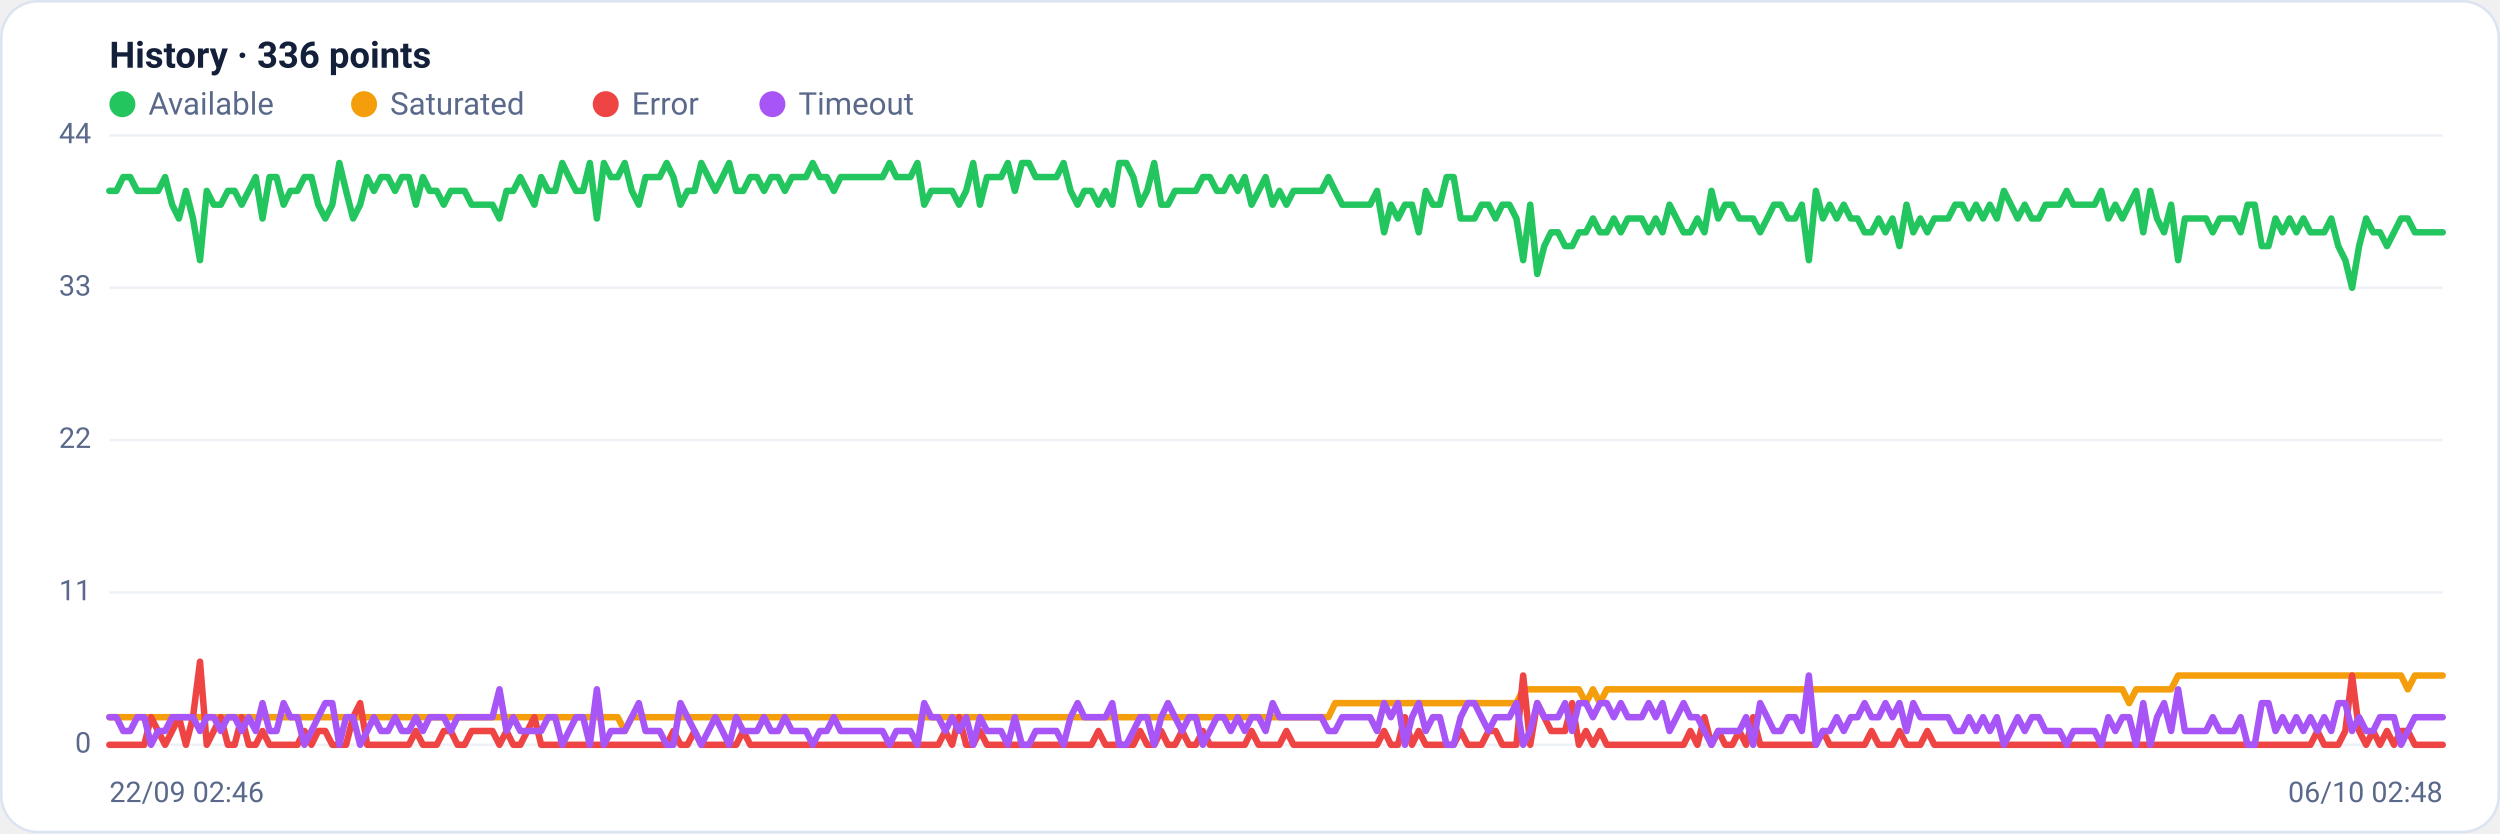
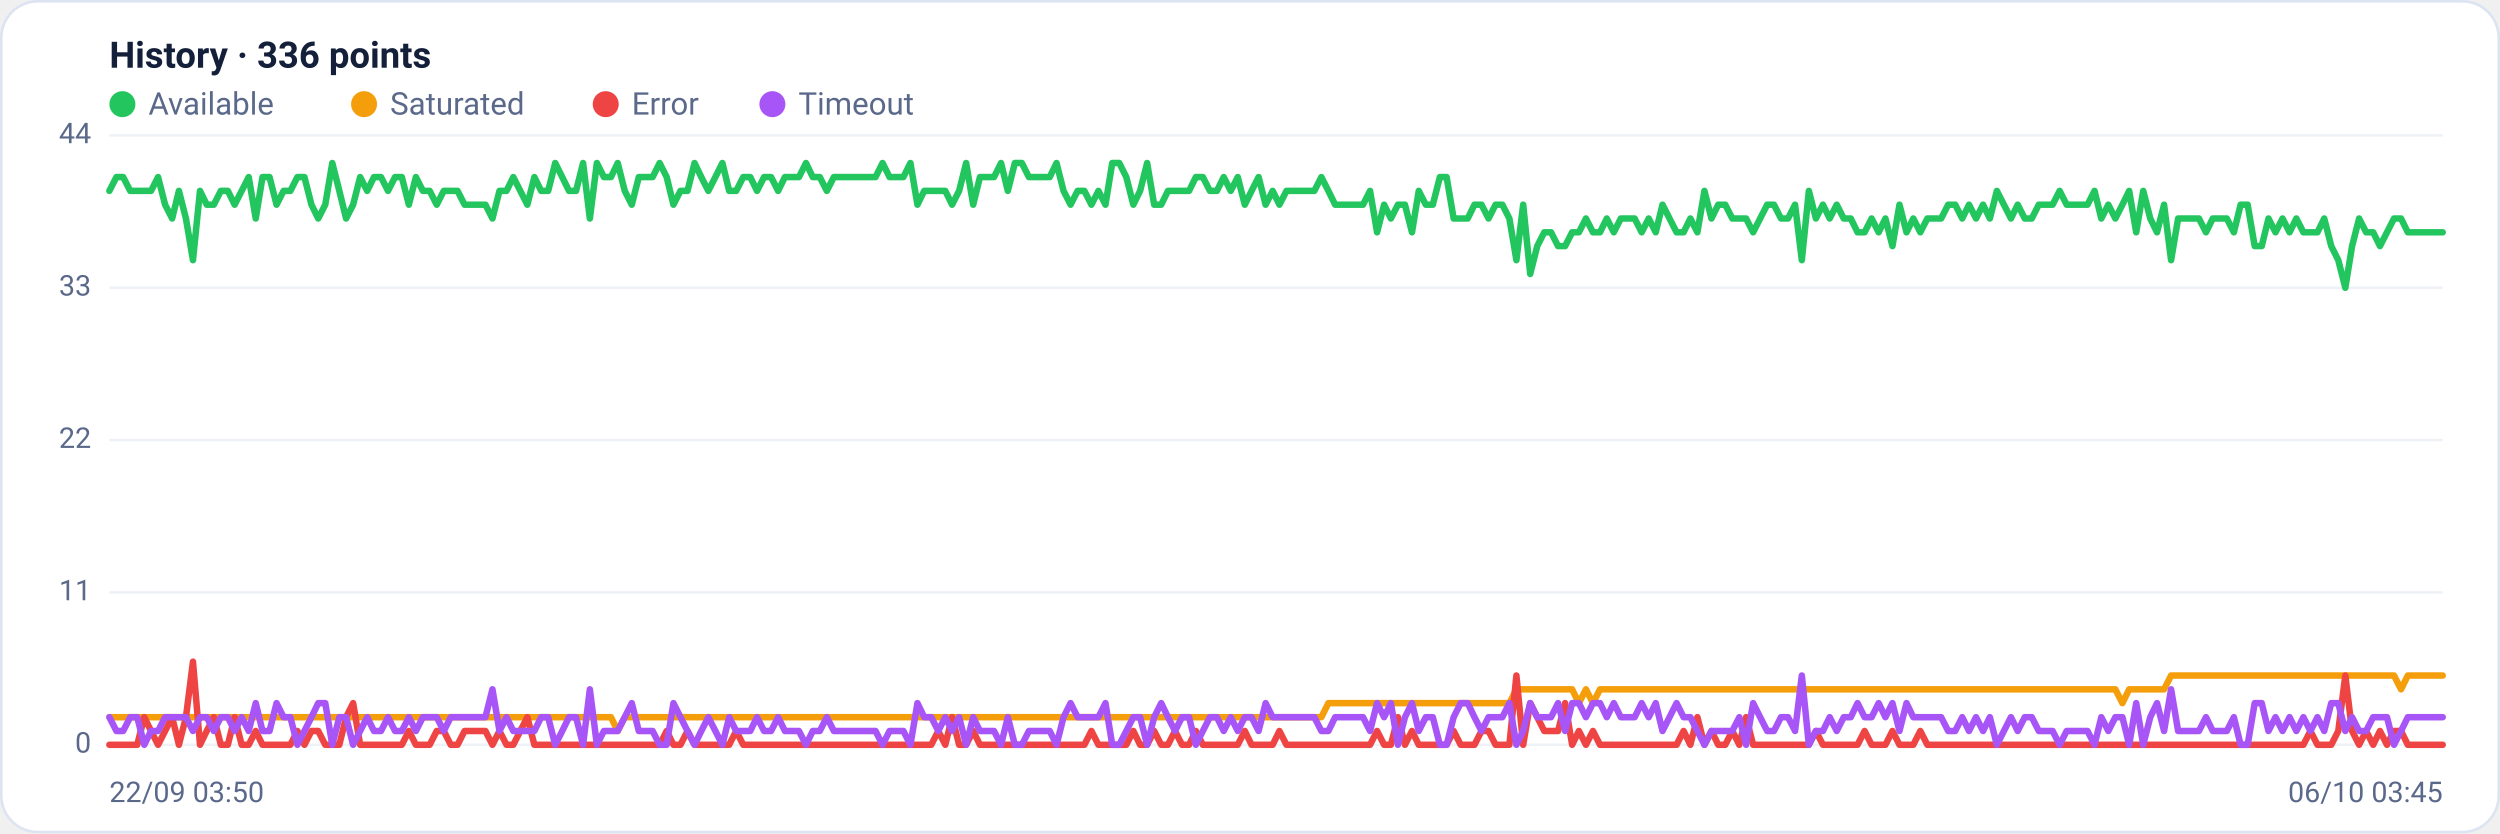
<svg xmlns="http://www.w3.org/2000/svg" viewBox="0 0 960 320" width="960" height="320" font-family="Segoe UI, system-ui, -apple-system, Roboto, Helvetica, Arial, sans-serif" role="img" aria-label="Availability history per region">
  <rect x="0.5" y="0.5" width="959" height="319" rx="14" fill="#ffffff" stroke="#dce3f1" />
  <text x="42" y="26" font-size="14" font-weight="600" fill="#14203a">History · 336 points</text>
  <circle cx="47" cy="40" r="5" fill="#22c55e" />
  <text x="57" y="44" font-size="12" fill="#5a688a">Available</text>
  <circle cx="139.8" cy="40" r="5" fill="#f59e0b" />
  <text x="149.8" y="44" font-size="12" fill="#5a688a">Saturated</text>
  <circle cx="232.6" cy="40" r="5" fill="#ef4444" />
  <text x="242.6" y="44" font-size="12" fill="#5a688a">Error</text>
  <circle cx="296.6" cy="40" r="5" fill="#a855f7" />
  <text x="306.6" y="44" font-size="12" fill="#5a688a">Timeout</text>
  <line x1="42" y1="286.0" x2="938" y2="286.0" stroke="#eef2f7" stroke-width="1" />
  <text x="35" y="289.0" text-anchor="end" font-size="11" fill="#5a688a">0</text>
  <line x1="42" y1="227.5" x2="938" y2="227.5" stroke="#eef2f7" stroke-width="1" />
  <text x="35" y="230.5" text-anchor="end" font-size="11" fill="#5a688a">11</text>
  <line x1="42" y1="169.0" x2="938" y2="169.0" stroke="#eef2f7" stroke-width="1" />
  <text x="35" y="172.0" text-anchor="end" font-size="11" fill="#5a688a">22</text>
  <line x1="42" y1="110.5" x2="938" y2="110.5" stroke="#eef2f7" stroke-width="1" />
  <text x="35" y="113.5" text-anchor="end" font-size="11" fill="#5a688a">33</text>
  <line x1="42" y1="52.0" x2="938" y2="52.0" stroke="#eef2f7" stroke-width="1" />
  <text x="35" y="55.0" text-anchor="end" font-size="11" fill="#5a688a">44</text>
-   <polyline fill="none" stroke="#22c55e" stroke-width="2.5" stroke-linejoin="round" stroke-linecap="round" points="42.0,73.3 44.7,73.3 47.3,68.0 50.0,68.0 52.7,73.3 55.4,73.3 58.0,73.3 60.7,73.3 63.4,68.0 66.1,78.6 68.7,83.9 71.4,73.3 74.1,83.9 76.8,99.9 79.4,73.3 82.1,78.6 84.8,78.6 87.5,73.3 90.1,73.3 92.8,78.6 95.5,73.3 98.2,68.0 100.8,83.9 103.5,68.0 106.2,68.0 108.9,78.6 111.5,73.3 114.2,73.3 116.9,68.0 119.6,68.0 122.2,78.6 124.9,83.9 127.6,78.6 130.3,62.6 132.9,73.3 135.6,83.9 138.3,78.6 141.0,68.0 143.6,73.3 146.3,68.0 149.0,68.0 151.7,73.3 154.3,68.0 157.0,68.0 159.7,78.6 162.4,68.0 165.0,73.3 167.7,73.3 170.4,78.6 173.1,73.3 175.7,73.3 178.4,73.3 181.1,78.6 183.8,78.6 186.4,78.6 189.1,78.6 191.8,83.9 194.5,73.3 197.1,73.3 199.8,68.0 202.5,73.3 205.2,78.6 207.8,68.0 210.5,73.3 213.2,73.3 215.9,62.6 218.5,68.0 221.2,73.3 223.9,73.3 226.5,62.6 229.2,83.9 231.9,62.6 234.6,68.0 237.2,68.0 239.9,62.6 242.6,73.3 245.3,78.6 247.9,68.0 250.6,68.0 253.3,68.0 256.0,62.6 258.6,68.0 261.3,78.6 264.0,73.3 266.7,73.3 269.3,62.6 272.0,68.0 274.7,73.3 277.4,68.0 280.0,62.6 282.7,73.3 285.4,73.3 288.1,68.0 290.7,68.0 293.4,73.3 296.1,68.0 298.8,68.0 301.4,73.3 304.1,68.0 306.8,68.0 309.5,68.0 312.1,62.6 314.8,68.0 317.5,68.0 320.2,73.3 322.8,68.0 325.5,68.0 328.2,68.0 330.9,68.0 333.5,68.0 336.2,68.0 338.9,68.0 341.6,62.6 344.2,68.0 346.9,68.0 349.6,68.0 352.3,62.6 354.9,78.6 357.6,73.3 360.3,73.3 363.0,73.3 365.6,73.3 368.3,78.6 371.0,73.3 373.7,62.6 376.3,78.6 379.0,68.0 381.7,68.0 384.4,68.0 387.0,62.6 389.7,73.3 392.4,62.6 395.1,62.6 397.7,68.0 400.4,68.0 403.1,68.0 405.7,68.0 408.4,62.6 411.1,73.3 413.8,78.6 416.4,73.3 419.1,73.3 421.8,78.6 424.5,73.3 427.1,78.6 429.8,62.6 432.5,62.6 435.2,68.0 437.8,78.6 440.5,73.3 443.2,62.6 445.9,78.6 448.5,78.6 451.2,73.3 453.9,73.3 456.6,73.3 459.2,73.3 461.9,68.0 464.6,68.0 467.3,73.3 469.9,73.3 472.6,68.0 475.3,73.3 478.0,68.0 480.6,78.6 483.3,73.3 486.0,68.0 488.7,78.6 491.3,73.3 494.0,78.6 496.7,73.3 499.4,73.3 502.0,73.3 504.7,73.3 507.4,73.3 510.1,68.0 512.7,73.3 515.4,78.6 518.1,78.6 520.8,78.6 523.4,78.6 526.1,78.6 528.8,73.3 531.5,89.2 534.1,78.6 536.8,83.9 539.5,78.6 542.2,78.6 544.8,89.2 547.5,73.3 550.2,78.6 552.9,78.6 555.5,68.0 558.2,68.0 560.9,83.9 563.6,83.9 566.2,83.9 568.9,78.6 571.6,78.6 574.3,83.9 576.9,78.6 579.6,78.6 582.3,83.9 584.9,99.9 587.6,78.6 590.3,105.2 593.0,94.5 595.6,89.2 598.3,89.2 601.0,94.5 603.7,94.5 606.3,89.2 609.0,89.2 611.7,83.9 614.4,89.2 617.0,89.2 619.7,83.9 622.4,89.2 625.1,83.9 627.7,83.9 630.4,83.9 633.1,89.2 635.8,83.9 638.4,89.2 641.1,78.6 643.8,83.9 646.5,89.2 649.1,89.2 651.8,83.9 654.5,89.2 657.2,73.3 659.8,83.9 662.5,78.6 665.2,78.6 667.9,83.9 670.5,83.9 673.2,83.9 675.9,89.2 678.6,83.9 681.2,78.6 683.9,78.6 686.6,83.9 689.3,83.9 691.9,78.6 694.6,99.9 697.3,73.3 700.0,83.9 702.6,78.6 705.3,83.9 708.0,78.6 710.7,83.9 713.3,83.9 716.0,89.2 718.7,89.2 721.4,83.9 724.0,89.2 726.7,83.9 729.4,94.5 732.1,78.6 734.7,89.2 737.4,83.9 740.1,89.2 742.8,83.9 745.4,83.9 748.1,83.9 750.8,78.6 753.5,78.6 756.1,83.9 758.8,78.6 761.5,83.9 764.1,78.6 766.8,83.9 769.5,73.3 772.2,78.6 774.8,83.9 777.5,78.6 780.2,83.9 782.9,83.9 785.5,78.6 788.2,78.6 790.9,78.6 793.6,73.3 796.2,78.6 798.9,78.6 801.6,78.6 804.3,78.6 806.9,73.3 809.6,83.9 812.3,78.6 815.0,83.9 817.6,78.6 820.3,73.3 823.0,89.2 825.7,73.3 828.3,83.9 831.0,89.2 833.7,78.6 836.4,99.9 839.0,83.9 841.7,83.9 844.4,83.9 847.1,83.9 849.7,89.2 852.4,83.9 855.1,83.9 857.8,83.9 860.4,89.2 863.1,78.6 865.8,78.6 868.5,94.5 871.1,94.5 873.8,83.9 876.5,89.2 879.2,83.9 881.8,89.2 884.5,83.9 887.2,89.2 889.9,89.2 892.5,89.2 895.2,83.9 897.9,94.5 900.6,99.9 903.2,110.5 905.9,94.5 908.6,83.9 911.3,89.2 913.9,89.2 916.6,94.5 919.3,89.2 922.0,83.9 924.6,83.9 927.3,89.2 930.0,89.2 932.7,89.2 935.3,89.2 938.0,89.2" />
-   <polyline fill="none" stroke="#f59e0b" stroke-width="2.5" stroke-linejoin="round" stroke-linecap="round" points="42.0,275.4 44.7,275.4 47.3,275.4 50.0,275.4 52.7,275.4 55.4,275.4 58.0,275.4 60.7,275.4 63.4,275.4 66.1,275.4 68.7,275.4 71.4,275.4 74.1,275.4 76.8,275.4 79.4,275.4 82.1,275.4 84.8,275.4 87.5,275.4 90.1,275.4 92.8,275.4 95.5,275.4 98.2,275.4 100.8,275.4 103.5,275.4 106.2,275.4 108.9,275.4 111.5,275.4 114.2,275.4 116.9,275.4 119.6,275.4 122.2,275.4 124.9,275.4 127.6,275.4 130.3,275.4 132.9,275.4 135.6,275.4 138.3,275.4 141.0,275.4 143.6,275.4 146.3,275.4 149.0,275.4 151.7,275.4 154.3,275.4 157.0,275.4 159.7,275.4 162.4,275.4 165.0,275.4 167.7,275.4 170.4,275.4 173.1,275.4 175.7,275.4 178.4,275.4 181.1,275.4 183.8,275.4 186.4,275.4 189.1,275.4 191.8,275.4 194.5,275.4 197.1,275.4 199.8,275.4 202.5,275.4 205.2,275.4 207.8,275.4 210.5,275.4 213.2,275.4 215.9,275.4 218.5,275.4 221.2,275.4 223.9,275.4 226.5,275.4 229.2,275.4 231.9,275.4 234.6,275.4 237.2,275.4 239.9,280.7 242.6,275.4 245.3,275.4 247.9,275.4 250.6,275.4 253.3,275.4 256.0,275.4 258.6,275.4 261.3,275.4 264.0,275.4 266.7,275.4 269.3,275.4 272.0,275.4 274.7,275.4 277.4,275.4 280.0,275.4 282.7,275.4 285.4,275.4 288.1,275.4 290.7,275.4 293.4,275.4 296.1,275.4 298.8,275.4 301.4,275.4 304.1,275.4 306.8,275.4 309.5,275.4 312.1,275.4 314.8,275.4 317.5,275.4 320.2,275.4 322.8,275.4 325.5,275.4 328.2,275.4 330.9,275.4 333.5,275.4 336.2,275.4 338.9,275.4 341.6,275.4 344.2,275.4 346.9,275.4 349.6,275.4 352.3,275.4 354.9,275.4 357.6,275.4 360.3,275.4 363.0,275.4 365.6,275.4 368.3,275.4 371.0,275.4 373.7,275.4 376.3,275.4 379.0,275.4 381.7,275.4 384.4,275.4 387.0,275.4 389.7,275.4 392.4,275.4 395.1,275.4 397.7,275.4 400.4,275.4 403.1,275.4 405.7,275.4 408.4,275.4 411.1,275.4 413.8,275.4 416.4,275.4 419.1,275.4 421.8,275.4 424.5,275.4 427.1,275.4 429.8,275.4 432.5,275.4 435.2,275.4 437.8,275.4 440.5,275.4 443.2,275.4 445.9,275.4 448.5,275.4 451.2,275.4 453.9,275.4 456.6,275.4 459.2,275.4 461.9,275.4 464.6,275.4 467.3,275.4 469.9,275.4 472.6,275.4 475.3,275.4 478.0,275.4 480.6,275.4 483.3,275.4 486.0,275.4 488.7,275.4 491.3,275.4 494.0,275.4 496.7,275.4 499.4,275.4 502.0,275.4 504.7,275.4 507.4,275.4 510.1,275.4 512.7,270.0 515.4,270.0 518.1,270.0 520.8,270.0 523.4,270.0 526.1,270.0 528.8,270.0 531.5,270.0 534.1,270.0 536.8,270.0 539.5,270.0 542.2,270.0 544.8,270.0 547.5,270.0 550.2,270.0 552.9,270.0 555.5,270.0 558.2,270.0 560.9,270.0 563.6,270.0 566.2,270.0 568.9,270.0 571.6,270.0 574.3,270.0 576.9,270.0 579.6,270.0 582.3,270.0 584.9,264.7 587.6,264.7 590.3,264.7 593.0,264.7 595.6,264.7 598.3,264.7 601.0,264.7 603.7,264.7 606.3,264.7 609.0,270.0 611.7,264.7 614.4,270.0 617.0,264.7 619.7,264.7 622.4,264.7 625.1,264.7 627.7,264.7 630.4,264.7 633.1,264.7 635.8,264.7 638.4,264.7 641.1,264.7 643.8,264.7 646.5,264.7 649.1,264.7 651.8,264.7 654.5,264.7 657.2,264.7 659.8,264.7 662.5,264.7 665.2,264.7 667.9,264.7 670.5,264.7 673.2,264.7 675.9,264.7 678.6,264.7 681.2,264.7 683.9,264.7 686.6,264.7 689.3,264.7 691.9,264.7 694.6,264.7 697.3,264.7 700.0,264.7 702.6,264.7 705.3,264.7 708.0,264.7 710.7,264.7 713.3,264.7 716.0,264.7 718.7,264.7 721.4,264.7 724.0,264.7 726.7,264.7 729.4,264.7 732.1,264.7 734.7,264.7 737.4,264.7 740.1,264.7 742.8,264.7 745.4,264.7 748.1,264.7 750.8,264.7 753.5,264.7 756.1,264.7 758.8,264.7 761.5,264.7 764.1,264.7 766.8,264.7 769.5,264.7 772.2,264.7 774.8,264.7 777.5,264.7 780.2,264.7 782.9,264.7 785.5,264.7 788.2,264.7 790.9,264.7 793.6,264.7 796.2,264.7 798.9,264.7 801.6,264.7 804.3,264.7 806.9,264.7 809.6,264.7 812.3,264.7 815.0,264.7 817.6,270.0 820.3,264.7 823.0,264.7 825.7,264.7 828.3,264.7 831.0,264.7 833.7,264.7 836.4,259.4 839.0,259.4 841.7,259.4 844.4,259.4 847.1,259.4 849.7,259.4 852.4,259.4 855.1,259.4 857.8,259.4 860.4,259.4 863.1,259.4 865.8,259.4 868.5,259.4 871.1,259.4 873.8,259.4 876.5,259.4 879.2,259.4 881.8,259.4 884.5,259.4 887.2,259.4 889.9,259.4 892.5,259.4 895.2,259.4 897.9,259.4 900.6,259.4 903.2,259.4 905.9,259.4 908.6,259.4 911.3,259.4 913.9,259.4 916.6,259.4 919.3,259.4 922.0,259.4 924.6,264.7 927.3,259.4 930.0,259.4 932.7,259.4 935.3,259.4 938.0,259.4" />
-   <polyline fill="none" stroke="#ef4444" stroke-width="2.5" stroke-linejoin="round" stroke-linecap="round" points="42.0,286.0 44.7,286.0 47.3,286.0 50.0,286.0 52.7,286.0 55.4,286.0 58.0,275.4 60.7,280.7 63.4,286.0 66.1,280.7 68.7,275.4 71.4,286.0 74.1,275.4 76.8,254.1 79.4,286.0 82.1,280.7 84.8,275.4 87.5,286.0 90.1,286.0 92.8,275.4 95.5,286.0 98.2,286.0 100.8,280.7 103.5,286.0 106.2,286.0 108.9,286.0 111.5,286.0 114.2,286.0 116.9,280.7 119.6,286.0 122.2,280.7 124.9,280.7 127.6,286.0 130.3,286.0 132.9,286.0 135.6,275.4 138.3,270.0 141.0,286.0 143.6,286.0 146.3,286.0 149.0,286.0 151.7,286.0 154.3,286.0 157.0,286.0 159.7,280.7 162.4,286.0 165.0,286.0 167.7,286.0 170.4,280.7 173.1,280.7 175.7,286.0 178.4,286.0 181.1,280.7 183.8,280.7 186.4,280.7 189.1,280.7 191.8,286.0 194.5,280.7 197.1,286.0 199.8,286.0 202.5,280.7 205.2,275.4 207.8,286.0 210.5,286.0 213.2,286.0 215.9,286.0 218.5,286.0 221.2,286.0 223.9,286.0 226.5,286.0 229.2,286.0 231.9,286.0 234.6,286.0 237.2,286.0 239.9,286.0 242.6,286.0 245.3,286.0 247.9,286.0 250.6,286.0 253.3,286.0 256.0,286.0 258.6,280.7 261.3,286.0 264.0,286.0 266.7,280.7 269.3,286.0 272.0,286.0 274.7,286.0 277.4,286.0 280.0,286.0 282.7,286.0 285.4,280.7 288.1,286.0 290.7,286.0 293.4,286.0 296.1,286.0 298.8,286.0 301.4,286.0 304.1,286.0 306.8,286.0 309.5,286.0 312.1,286.0 314.8,286.0 317.5,286.0 320.2,286.0 322.8,286.0 325.5,286.0 328.2,286.0 330.9,286.0 333.5,286.0 336.2,286.0 338.9,286.0 341.6,286.0 344.2,286.0 346.9,286.0 349.6,286.0 352.3,286.0 354.9,286.0 357.6,286.0 360.3,286.0 363.0,280.7 365.6,286.0 368.3,275.4 371.0,286.0 373.7,286.0 376.3,280.7 379.0,286.0 381.7,286.0 384.4,286.0 387.0,286.0 389.7,286.0 392.4,286.0 395.1,286.0 397.7,286.0 400.4,286.0 403.1,286.0 405.7,286.0 408.4,286.0 411.1,286.0 413.8,286.0 416.4,286.0 419.1,286.0 421.8,280.7 424.5,286.0 427.1,286.0 429.8,286.0 432.5,286.0 435.2,286.0 437.8,280.7 440.5,286.0 443.2,286.0 445.9,280.7 448.5,286.0 451.2,286.0 453.9,280.7 456.6,286.0 459.2,286.0 461.9,280.7 464.6,286.0 467.3,286.0 469.9,286.0 472.6,286.0 475.3,286.0 478.0,286.0 480.6,280.7 483.3,286.0 486.0,286.0 488.7,286.0 491.3,286.0 494.0,280.7 496.7,286.0 499.4,286.0 502.0,286.0 504.7,286.0 507.4,286.0 510.1,286.0 512.7,286.0 515.4,286.0 518.1,286.0 520.8,286.0 523.4,286.0 526.1,286.0 528.8,286.0 531.5,280.7 534.1,286.0 536.8,286.0 539.5,275.4 542.2,286.0 544.8,280.7 547.5,286.0 550.2,286.0 552.9,286.0 555.5,286.0 558.2,286.0 560.9,280.7 563.6,286.0 566.2,286.0 568.9,286.0 571.6,280.7 574.3,280.7 576.9,286.0 579.6,286.0 582.3,286.0 584.9,259.4 587.6,286.0 590.3,270.0 593.0,275.4 595.6,280.7 598.3,280.7 601.0,280.7 603.7,270.0 606.3,286.0 609.0,280.7 611.7,286.0 614.4,280.7 617.0,286.0 619.7,286.0 622.4,286.0 625.1,286.0 627.7,286.0 630.4,286.0 633.1,286.0 635.8,286.0 638.4,286.0 641.1,286.0 643.8,286.0 646.5,286.0 649.1,280.7 651.8,286.0 654.5,275.4 657.2,286.0 659.8,280.7 662.5,286.0 665.2,286.0 667.9,280.7 670.5,286.0 673.2,275.4 675.9,286.0 678.6,286.0 681.2,286.0 683.9,286.0 686.6,286.0 689.3,286.0 691.9,286.0 694.6,286.0 697.3,286.0 700.0,280.7 702.6,286.0 705.3,286.0 708.0,286.0 710.7,286.0 713.3,286.0 716.0,286.0 718.7,280.7 721.4,286.0 724.0,286.0 726.7,286.0 729.4,280.7 732.1,286.0 734.7,286.0 737.4,286.0 740.1,280.7 742.8,286.0 745.4,286.0 748.1,286.0 750.8,286.0 753.5,286.0 756.1,286.0 758.8,286.0 761.5,286.0 764.1,286.0 766.8,286.0 769.5,286.0 772.2,286.0 774.8,286.0 777.5,286.0 780.2,286.0 782.9,286.0 785.5,286.0 788.2,286.0 790.9,286.0 793.6,286.0 796.2,286.0 798.9,286.0 801.6,286.0 804.3,286.0 806.9,286.0 809.6,286.0 812.3,286.0 815.0,286.0 817.6,286.0 820.3,286.0 823.0,286.0 825.7,286.0 828.3,286.0 831.0,286.0 833.7,286.0 836.4,286.0 839.0,286.0 841.7,286.0 844.4,286.0 847.1,286.0 849.7,286.0 852.4,286.0 855.1,286.0 857.8,286.0 860.4,286.0 863.1,286.0 865.8,286.0 868.5,286.0 871.1,286.0 873.8,286.0 876.5,286.0 879.2,286.0 881.8,286.0 884.5,286.0 887.2,286.0 889.9,280.7 892.5,286.0 895.2,286.0 897.9,286.0 900.6,280.7 903.2,259.4 905.9,280.7 908.6,286.0 911.3,280.7 913.9,286.0 916.6,280.7 919.3,286.0 922.0,280.7 924.6,280.7 927.3,286.0 930.0,286.0 932.7,286.0 935.3,286.0 938.0,286.0" />
-   <polyline fill="none" stroke="#a855f7" stroke-width="2.5" stroke-linejoin="round" stroke-linecap="round" points="42.0,275.4 44.7,275.4 47.3,280.7 50.0,280.7 52.7,275.4 55.4,275.4 58.0,286.0 60.7,280.7 63.4,280.7 66.1,275.4 68.7,275.4 71.4,275.4 74.1,275.4 76.8,280.7 79.4,275.4 82.1,275.4 84.8,280.7 87.5,275.4 90.1,275.4 92.8,280.7 95.5,275.4 98.2,280.7 100.8,270.0 103.5,280.7 106.2,280.7 108.9,270.0 111.5,275.4 114.2,275.4 116.9,286.0 119.6,280.7 122.2,275.4 124.9,270.0 127.6,270.0 130.3,286.0 132.9,275.4 135.6,275.4 138.3,286.0 141.0,280.7 143.6,275.4 146.3,280.7 149.0,280.7 151.7,275.4 154.3,280.7 157.0,280.7 159.7,275.4 162.4,280.7 165.0,275.4 167.7,275.4 170.4,275.4 173.1,280.7 175.7,275.4 178.4,275.4 181.1,275.4 183.8,275.4 186.4,275.4 189.1,275.4 191.8,264.7 194.5,280.7 197.1,275.4 199.8,280.7 202.5,280.7 205.2,280.7 207.8,280.7 210.5,275.4 213.2,275.4 215.9,286.0 218.5,280.7 221.2,275.4 223.9,275.4 226.5,286.0 229.2,264.7 231.9,286.0 234.6,280.7 237.2,280.7 239.9,280.7 242.6,275.4 245.3,270.0 247.9,280.7 250.6,280.7 253.3,280.7 256.0,286.0 258.6,286.0 261.3,270.0 264.0,275.4 266.7,280.7 269.3,286.0 272.0,280.7 274.7,275.4 277.4,280.7 280.0,286.0 282.7,275.4 285.4,280.7 288.1,280.7 290.7,280.7 293.4,275.4 296.1,280.7 298.8,280.7 301.4,275.4 304.1,280.7 306.8,280.7 309.5,280.7 312.1,286.0 314.8,280.7 317.5,280.7 320.2,275.4 322.8,280.7 325.5,280.7 328.2,280.7 330.9,280.7 333.5,280.7 336.2,280.7 338.9,280.7 341.6,286.0 344.2,280.7 346.9,280.7 349.6,280.7 352.3,286.0 354.9,270.0 357.6,275.4 360.3,275.4 363.0,280.7 365.6,275.4 368.3,280.7 371.0,275.4 373.7,286.0 376.3,275.4 379.0,280.7 381.7,280.7 384.4,280.7 387.0,286.0 389.7,275.4 392.4,286.0 395.1,286.0 397.7,280.7 400.4,280.7 403.1,280.7 405.7,280.7 408.4,286.0 411.1,275.4 413.8,270.0 416.4,275.4 419.1,275.4 421.8,275.4 424.5,275.4 427.1,270.0 429.8,286.0 432.5,286.0 435.2,280.7 437.8,275.4 440.5,275.4 443.2,286.0 445.9,275.4 448.5,270.0 451.2,275.4 453.9,280.7 456.6,275.4 459.2,275.4 461.9,286.0 464.6,280.7 467.3,275.4 469.9,275.4 472.6,280.7 475.3,275.4 478.0,280.7 480.6,275.4 483.3,275.4 486.0,280.7 488.7,270.0 491.3,275.4 494.0,275.4 496.7,275.4 499.4,275.4 502.0,275.4 504.7,275.4 507.4,275.4 510.1,280.7 512.7,280.7 515.4,275.4 518.1,275.4 520.8,275.4 523.4,275.4 526.1,275.4 528.8,280.7 531.5,270.0 534.1,275.4 536.8,270.0 539.5,286.0 542.2,275.4 544.8,270.0 547.5,280.7 550.2,275.4 552.9,275.4 555.5,286.0 558.2,286.0 560.9,275.4 563.6,270.0 566.2,270.0 568.9,275.4 571.6,280.7 574.3,275.4 576.9,275.4 579.6,275.4 582.3,270.0 584.9,286.0 587.6,280.7 590.3,270.0 593.0,275.4 595.6,275.4 598.3,275.4 601.0,270.0 603.7,280.7 606.3,270.0 609.0,270.0 611.7,275.4 614.4,270.0 617.0,270.0 619.7,275.4 622.4,270.0 625.1,275.4 627.7,275.4 630.4,275.4 633.1,270.0 635.8,275.4 638.4,270.0 641.1,280.7 643.8,275.4 646.5,270.0 649.1,275.4 651.8,275.4 654.5,280.7 657.2,286.0 659.8,280.7 662.5,280.7 665.2,280.7 667.9,280.7 670.5,275.4 673.2,286.0 675.9,270.0 678.6,275.4 681.2,280.7 683.9,280.7 686.6,275.4 689.3,275.4 691.9,280.7 694.6,259.4 697.3,286.0 700.0,280.7 702.6,280.7 705.3,275.4 708.0,280.7 710.7,275.4 713.3,275.4 716.0,270.0 718.7,275.4 721.4,275.4 724.0,270.0 726.7,275.4 729.4,270.0 732.1,280.7 734.7,270.0 737.4,275.4 740.1,275.4 742.8,275.4 745.4,275.4 748.1,275.4 750.8,280.7 753.5,280.7 756.1,275.4 758.8,280.7 761.5,275.4 764.1,280.7 766.8,275.4 769.5,286.0 772.2,280.7 774.8,275.4 777.5,280.7 780.2,275.4 782.9,275.4 785.5,280.7 788.2,280.7 790.9,280.7 793.6,286.0 796.2,280.7 798.9,280.7 801.6,280.7 804.3,280.7 806.9,286.0 809.6,275.4 812.3,280.7 815.0,275.4 817.6,275.4 820.3,286.0 823.0,270.0 825.7,286.0 828.3,275.4 831.0,270.0 833.7,280.7 836.4,264.7 839.0,280.7 841.7,280.7 844.4,280.7 847.1,280.7 849.7,275.4 852.4,280.7 855.1,280.7 857.8,280.7 860.4,275.4 863.1,286.0 865.8,286.0 868.5,270.0 871.1,270.0 873.8,280.7 876.5,275.4 879.2,280.7 881.8,275.4 884.5,280.7 887.2,275.4 889.9,280.7 892.5,275.4 895.2,280.7 897.9,270.0 900.6,270.0 903.2,280.7 905.9,275.4 908.6,280.7 911.3,280.7 913.9,275.4 916.6,275.4 919.3,275.4 922.0,286.0 924.6,280.7 927.3,275.4 930.0,275.4 932.7,275.4 935.3,275.4 938.0,275.4" />
-   <text x="42" y="308" font-size="11" fill="#5a688a">22/09 02:46</text>
-   <text x="938" y="308" text-anchor="end" font-size="11" fill="#5a688a">06/10 02:48</text>
+   <polyline fill="none" stroke="#22c55e" stroke-width="2.5" stroke-linejoin="round" stroke-linecap="round" points="42.0,73.3 44.7,68.0 47.3,68.0 50.0,73.3 52.7,73.3 55.4,73.3 58.0,73.3 60.7,68.0 63.4,78.6 66.1,83.9 68.7,73.3 71.4,83.9 74.1,99.9 76.8,73.3 79.4,78.6 82.1,78.6 84.8,73.3 87.5,73.3 90.1,78.6 92.8,73.3 95.5,68.0 98.2,83.9 100.8,68.0 103.5,68.0 106.2,78.6 108.9,73.3 111.5,73.3 114.2,68.0 116.9,68.0 119.6,78.6 122.2,83.9 124.9,78.6 127.6,62.6 130.3,73.3 132.9,83.9 135.6,78.6 138.3,68.0 141.0,73.3 143.6,68.0 146.3,68.0 149.0,73.3 151.7,68.0 154.3,68.0 157.0,78.6 159.7,68.0 162.4,73.3 165.0,73.3 167.7,78.6 170.4,73.3 173.1,73.3 175.7,73.3 178.4,78.6 181.1,78.6 183.8,78.6 186.4,78.6 189.1,83.9 191.8,73.3 194.5,73.3 197.1,68.0 199.8,73.3 202.5,78.6 205.2,68.0 207.8,73.3 210.5,73.3 213.2,62.6 215.9,68.0 218.5,73.3 221.2,73.3 223.9,62.6 226.5,83.9 229.2,62.6 231.9,68.0 234.6,68.0 237.2,62.6 239.9,73.3 242.6,78.6 245.3,68.0 247.9,68.0 250.6,68.0 253.3,62.6 256.0,68.0 258.6,78.6 261.3,73.3 264.0,73.3 266.7,62.6 269.3,68.0 272.0,73.3 274.7,68.0 277.4,62.6 280.0,73.3 282.7,73.3 285.4,68.0 288.1,68.0 290.7,73.3 293.4,68.0 296.1,68.0 298.8,73.3 301.4,68.0 304.1,68.0 306.8,68.0 309.5,62.6 312.1,68.0 314.8,68.0 317.5,73.3 320.2,68.0 322.8,68.0 325.5,68.0 328.2,68.0 330.9,68.0 333.5,68.0 336.2,68.0 338.9,62.6 341.6,68.0 344.2,68.0 346.9,68.0 349.6,62.6 352.3,78.6 354.9,73.3 357.6,73.3 360.3,73.3 363.0,73.3 365.6,78.6 368.3,73.3 371.0,62.6 373.7,78.6 376.3,68.0 379.0,68.0 381.7,68.0 384.4,62.6 387.0,73.3 389.7,62.6 392.4,62.6 395.1,68.0 397.7,68.0 400.4,68.0 403.1,68.0 405.7,62.6 408.4,73.3 411.1,78.6 413.8,73.3 416.4,73.3 419.1,78.6 421.8,73.3 424.5,78.6 427.1,62.6 429.8,62.6 432.5,68.0 435.2,78.6 437.8,73.3 440.5,62.6 443.2,78.6 445.9,78.6 448.5,73.3 451.2,73.3 453.9,73.3 456.6,73.3 459.2,68.0 461.9,68.0 464.6,73.3 467.3,73.3 469.9,68.0 472.6,73.3 475.3,68.0 478.0,78.6 480.6,73.3 483.3,68.0 486.0,78.6 488.7,73.3 491.3,78.6 494.0,73.3 496.7,73.3 499.4,73.3 502.0,73.3 504.7,73.3 507.4,68.0 510.1,73.3 512.7,78.6 515.4,78.6 518.1,78.6 520.8,78.6 523.4,78.6 526.1,73.3 528.8,89.2 531.5,78.6 534.1,83.9 536.8,78.6 539.5,78.6 542.2,89.2 544.8,73.3 547.5,78.6 550.2,78.6 552.9,68.0 555.5,68.0 558.2,83.9 560.9,83.9 563.6,83.9 566.2,78.6 568.9,78.6 571.6,83.9 574.3,78.6 576.9,78.6 579.6,83.9 582.3,99.9 584.9,78.6 587.6,105.2 590.3,94.5 593.0,89.2 595.6,89.2 598.3,94.5 601.0,94.5 603.7,89.2 606.3,89.2 609.0,83.9 611.7,89.2 614.4,89.2 617.0,83.9 619.7,89.2 622.4,83.9 625.1,83.9 627.7,83.9 630.4,89.2 633.1,83.9 635.8,89.2 638.4,78.6 641.1,83.9 643.8,89.2 646.5,89.2 649.1,83.9 651.8,89.2 654.5,73.3 657.2,83.9 659.8,78.6 662.5,78.6 665.2,83.9 667.9,83.9 670.5,83.9 673.2,89.2 675.9,83.9 678.6,78.6 681.2,78.6 683.9,83.9 686.6,83.9 689.3,78.6 691.9,99.9 694.6,73.3 697.3,83.9 700.0,78.6 702.6,83.9 705.3,78.6 708.0,83.9 710.7,83.9 713.3,89.2 716.0,89.2 718.7,83.9 721.4,89.2 724.0,83.9 726.7,94.5 729.4,78.6 732.1,89.2 734.7,83.9 737.4,89.2 740.1,83.9 742.8,83.9 745.4,83.9 748.1,78.6 750.8,78.6 753.5,83.9 756.1,78.6 758.8,83.9 761.5,78.6 764.1,83.9 766.8,73.3 769.5,78.6 772.2,83.9 774.8,78.6 777.5,83.9 780.2,83.9 782.9,78.6 785.5,78.6 788.2,78.6 790.9,73.3 793.6,78.6 796.2,78.6 798.9,78.6 801.6,78.6 804.3,73.3 806.9,83.9 809.6,78.6 812.3,83.9 815.0,78.6 817.6,73.3 820.3,89.2 823.0,73.3 825.7,83.9 828.3,89.2 831.0,78.6 833.7,99.9 836.4,83.9 839.0,83.9 841.7,83.9 844.4,83.9 847.1,89.2 849.7,83.9 852.4,83.9 855.1,83.9 857.8,89.2 860.4,78.6 863.1,78.6 865.8,94.5 868.5,94.5 871.1,83.9 873.8,89.2 876.5,83.9 879.2,89.2 881.8,83.9 884.5,89.2 887.2,89.2 889.9,89.2 892.5,83.9 895.2,94.5 897.9,99.9 900.6,110.5 903.2,94.5 905.9,83.9 908.6,89.2 911.3,89.2 913.9,94.5 916.6,89.2 919.3,83.9 922.0,83.9 924.6,89.2 927.3,89.2 930.0,89.2 932.7,89.2 935.3,89.2 938.0,89.2" />
+   <polyline fill="none" stroke="#f59e0b" stroke-width="2.5" stroke-linejoin="round" stroke-linecap="round" points="42.0,275.4 44.7,275.4 47.3,275.4 50.0,275.4 52.7,275.4 55.4,275.4 58.0,275.4 60.7,275.4 63.4,275.4 66.1,275.4 68.7,275.4 71.4,275.4 74.1,275.4 76.8,275.4 79.4,275.4 82.1,275.4 84.8,275.4 87.5,275.4 90.1,275.4 92.8,275.4 95.5,275.4 98.2,275.4 100.8,275.4 103.5,275.4 106.2,275.4 108.9,275.4 111.5,275.4 114.2,275.4 116.9,275.4 119.6,275.4 122.2,275.4 124.9,275.4 127.6,275.4 130.3,275.4 132.9,275.4 135.6,275.4 138.3,275.4 141.0,275.4 143.6,275.4 146.3,275.4 149.0,275.4 151.7,275.4 154.3,275.4 157.0,275.4 159.7,275.4 162.4,275.4 165.0,275.4 167.7,275.4 170.4,275.4 173.1,275.4 175.7,275.4 178.4,275.4 181.1,275.4 183.8,275.4 186.4,275.4 189.1,275.4 191.8,275.4 194.5,275.4 197.1,275.4 199.8,275.4 202.5,275.4 205.2,275.4 207.8,275.4 210.5,275.4 213.2,275.4 215.9,275.4 218.5,275.4 221.2,275.4 223.9,275.4 226.5,275.4 229.2,275.4 231.9,275.4 234.6,275.4 237.2,280.7 239.9,275.4 242.6,275.4 245.3,275.4 247.9,275.4 250.6,275.4 253.3,275.4 256.0,275.4 258.6,275.4 261.3,275.4 264.0,275.4 266.7,275.4 269.3,275.4 272.0,275.4 274.7,275.4 277.4,275.4 280.0,275.4 282.7,275.4 285.4,275.4 288.1,275.4 290.7,275.4 293.4,275.4 296.1,275.4 298.8,275.4 301.4,275.4 304.1,275.4 306.8,275.4 309.5,275.4 312.1,275.4 314.8,275.4 317.5,275.4 320.2,275.4 322.8,275.4 325.5,275.4 328.2,275.4 330.9,275.4 333.5,275.4 336.2,275.4 338.9,275.4 341.6,275.4 344.2,275.4 346.9,275.4 349.6,275.4 352.3,275.4 354.9,275.4 357.6,275.4 360.3,275.4 363.0,275.4 365.6,275.4 368.3,275.4 371.0,275.4 373.7,275.4 376.3,275.4 379.0,275.4 381.7,275.4 384.4,275.4 387.0,275.4 389.7,275.4 392.4,275.4 395.1,275.4 397.7,275.4 400.4,275.4 403.1,275.4 405.7,275.4 408.4,275.4 411.1,275.4 413.8,275.4 416.4,275.4 419.1,275.4 421.8,275.4 424.5,275.4 427.1,275.4 429.8,275.4 432.5,275.4 435.2,275.4 437.8,275.4 440.5,275.4 443.2,275.4 445.9,275.4 448.5,275.4 451.2,275.4 453.9,275.4 456.6,275.4 459.2,275.4 461.9,275.4 464.6,275.4 467.3,275.4 469.9,275.4 472.6,275.4 475.3,275.4 478.0,275.4 480.6,275.4 483.3,275.4 486.0,275.4 488.7,275.4 491.3,275.4 494.0,275.4 496.7,275.4 499.4,275.4 502.0,275.4 504.7,275.4 507.4,275.4 510.1,270.0 512.7,270.0 515.4,270.0 518.1,270.0 520.8,270.0 523.4,270.0 526.1,270.0 528.8,270.0 531.5,270.0 534.1,270.0 536.8,270.0 539.5,270.0 542.2,270.0 544.8,270.0 547.5,270.0 550.2,270.0 552.9,270.0 555.5,270.0 558.2,270.0 560.9,270.0 563.6,270.0 566.2,270.0 568.9,270.0 571.6,270.0 574.3,270.0 576.9,270.0 579.6,270.0 582.3,264.7 584.9,264.7 587.6,264.7 590.3,264.7 593.0,264.7 595.6,264.7 598.3,264.7 601.0,264.7 603.7,264.7 606.3,270.0 609.0,264.7 611.7,270.0 614.4,264.7 617.0,264.7 619.7,264.7 622.4,264.7 625.1,264.7 627.7,264.7 630.4,264.7 633.1,264.7 635.8,264.7 638.4,264.7 641.1,264.7 643.8,264.7 646.5,264.7 649.1,264.7 651.8,264.7 654.5,264.7 657.2,264.7 659.8,264.7 662.5,264.7 665.2,264.7 667.9,264.7 670.5,264.7 673.2,264.7 675.9,264.7 678.6,264.7 681.2,264.7 683.9,264.7 686.6,264.7 689.3,264.7 691.9,264.7 694.6,264.7 697.3,264.7 700.0,264.7 702.6,264.7 705.3,264.7 708.0,264.7 710.7,264.7 713.3,264.7 716.0,264.7 718.7,264.7 721.4,264.7 724.0,264.7 726.7,264.7 729.4,264.7 732.1,264.7 734.7,264.7 737.4,264.7 740.1,264.7 742.8,264.7 745.4,264.7 748.1,264.7 750.8,264.7 753.5,264.7 756.1,264.7 758.8,264.7 761.5,264.7 764.1,264.7 766.8,264.7 769.5,264.7 772.2,264.7 774.8,264.7 777.5,264.7 780.2,264.7 782.9,264.7 785.5,264.7 788.2,264.7 790.9,264.7 793.6,264.7 796.2,264.7 798.9,264.7 801.6,264.7 804.3,264.7 806.9,264.7 809.6,264.7 812.3,264.7 815.0,270.0 817.6,264.7 820.3,264.7 823.0,264.7 825.7,264.7 828.3,264.7 831.0,264.7 833.7,259.4 836.4,259.4 839.0,259.4 841.7,259.4 844.4,259.4 847.1,259.4 849.7,259.4 852.4,259.4 855.1,259.4 857.8,259.4 860.4,259.4 863.1,259.4 865.8,259.4 868.5,259.4 871.1,259.4 873.8,259.4 876.5,259.4 879.2,259.4 881.8,259.4 884.5,259.4 887.2,259.4 889.9,259.4 892.5,259.4 895.2,259.4 897.9,259.4 900.6,259.4 903.2,259.4 905.9,259.4 908.6,259.4 911.3,259.4 913.9,259.4 916.6,259.4 919.3,259.4 922.0,264.7 924.6,259.4 927.3,259.4 930.0,259.4 932.7,259.4 935.3,259.4 938.0,259.4" />
+   <polyline fill="none" stroke="#ef4444" stroke-width="2.5" stroke-linejoin="round" stroke-linecap="round" points="42.0,286.0 44.7,286.0 47.3,286.0 50.0,286.0 52.7,286.0 55.4,275.4 58.0,280.7 60.7,286.0 63.4,280.7 66.1,275.4 68.7,286.0 71.4,275.4 74.1,254.1 76.8,286.0 79.4,280.7 82.1,275.4 84.8,286.0 87.5,286.0 90.1,275.4 92.8,286.0 95.5,286.0 98.2,280.7 100.8,286.0 103.5,286.0 106.2,286.0 108.9,286.0 111.5,286.0 114.2,280.7 116.9,286.0 119.6,280.7 122.2,280.7 124.9,286.0 127.6,286.0 130.3,286.0 132.9,275.4 135.6,270.0 138.3,286.0 141.0,286.0 143.6,286.0 146.3,286.0 149.0,286.0 151.7,286.0 154.3,286.0 157.0,280.7 159.7,286.0 162.4,286.0 165.0,286.0 167.7,280.7 170.4,280.7 173.1,286.0 175.7,286.0 178.4,280.7 181.1,280.7 183.8,280.7 186.4,280.7 189.1,286.0 191.8,280.7 194.5,286.0 197.1,286.0 199.8,280.7 202.5,275.4 205.2,286.0 207.8,286.0 210.5,286.0 213.2,286.0 215.9,286.0 218.5,286.0 221.2,286.0 223.9,286.0 226.5,286.0 229.2,286.0 231.9,286.0 234.6,286.0 237.2,286.0 239.9,286.0 242.6,286.0 245.3,286.0 247.9,286.0 250.6,286.0 253.3,286.0 256.0,280.7 258.6,286.0 261.3,286.0 264.0,280.7 266.7,286.0 269.3,286.0 272.0,286.0 274.7,286.0 277.4,286.0 280.0,286.0 282.7,280.7 285.4,286.0 288.1,286.0 290.7,286.0 293.4,286.0 296.1,286.0 298.8,286.0 301.4,286.0 304.1,286.0 306.8,286.0 309.5,286.0 312.1,286.0 314.8,286.0 317.5,286.0 320.2,286.0 322.8,286.0 325.5,286.0 328.2,286.0 330.9,286.0 333.5,286.0 336.2,286.0 338.9,286.0 341.6,286.0 344.2,286.0 346.9,286.0 349.6,286.0 352.3,286.0 354.9,286.0 357.6,286.0 360.3,280.7 363.0,286.0 365.6,275.4 368.3,286.0 371.0,286.0 373.7,280.7 376.3,286.0 379.0,286.0 381.7,286.0 384.4,286.0 387.0,286.0 389.7,286.0 392.4,286.0 395.1,286.0 397.7,286.0 400.4,286.0 403.1,286.0 405.7,286.0 408.4,286.0 411.1,286.0 413.8,286.0 416.4,286.0 419.1,280.7 421.8,286.0 424.5,286.0 427.1,286.0 429.8,286.0 432.5,286.0 435.2,280.7 437.8,286.0 440.5,286.0 443.2,280.7 445.9,286.0 448.5,286.0 451.2,280.7 453.9,286.0 456.6,286.0 459.2,280.7 461.9,286.0 464.6,286.0 467.3,286.0 469.9,286.0 472.6,286.0 475.3,286.0 478.0,280.7 480.6,286.0 483.3,286.0 486.0,286.0 488.7,286.0 491.3,280.7 494.0,286.0 496.7,286.0 499.4,286.0 502.0,286.0 504.7,286.0 507.4,286.0 510.1,286.0 512.7,286.0 515.4,286.0 518.1,286.0 520.8,286.0 523.4,286.0 526.1,286.0 528.8,280.7 531.5,286.0 534.1,286.0 536.8,275.4 539.5,286.0 542.2,280.7 544.8,286.0 547.5,286.0 550.2,286.0 552.9,286.0 555.5,286.0 558.2,280.7 560.9,286.0 563.6,286.0 566.2,286.0 568.9,280.7 571.6,280.7 574.3,286.0 576.9,286.0 579.6,286.0 582.3,259.4 584.9,286.0 587.6,270.0 590.3,275.4 593.0,280.7 595.6,280.7 598.3,280.7 601.0,270.0 603.7,286.0 606.3,280.7 609.0,286.0 611.7,280.7 614.4,286.0 617.0,286.0 619.7,286.0 622.4,286.0 625.1,286.0 627.7,286.0 630.4,286.0 633.1,286.0 635.8,286.0 638.4,286.0 641.1,286.0 643.8,286.0 646.5,280.7 649.1,286.0 651.8,275.4 654.5,286.0 657.2,280.7 659.8,286.0 662.5,286.0 665.2,280.7 667.9,286.0 670.5,275.4 673.2,286.0 675.9,286.0 678.6,286.0 681.2,286.0 683.9,286.0 686.6,286.0 689.3,286.0 691.9,286.0 694.6,286.0 697.3,280.7 700.0,286.0 702.6,286.0 705.3,286.0 708.0,286.0 710.7,286.0 713.3,286.0 716.0,280.7 718.7,286.0 721.4,286.0 724.0,286.0 726.7,280.7 729.4,286.0 732.1,286.0 734.7,286.0 737.4,280.7 740.1,286.0 742.8,286.0 745.4,286.0 748.1,286.0 750.8,286.0 753.5,286.0 756.1,286.0 758.8,286.0 761.5,286.0 764.1,286.0 766.8,286.0 769.5,286.0 772.2,286.0 774.8,286.0 777.5,286.0 780.2,286.0 782.9,286.0 785.5,286.0 788.2,286.0 790.9,286.0 793.6,286.0 796.2,286.0 798.9,286.0 801.6,286.0 804.3,286.0 806.9,286.0 809.6,286.0 812.3,286.0 815.0,286.0 817.6,286.0 820.3,286.0 823.0,286.0 825.7,286.0 828.3,286.0 831.0,286.0 833.7,286.0 836.4,286.0 839.0,286.0 841.7,286.0 844.4,286.0 847.1,286.0 849.7,286.0 852.4,286.0 855.1,286.0 857.8,286.0 860.4,286.0 863.1,286.0 865.8,286.0 868.5,286.0 871.1,286.0 873.8,286.0 876.5,286.0 879.2,286.0 881.8,286.0 884.5,286.0 887.2,280.7 889.9,286.0 892.5,286.0 895.2,286.0 897.9,280.7 900.6,259.4 903.2,280.7 905.9,286.0 908.6,280.7 911.3,286.0 913.9,280.7 916.6,286.0 919.3,280.7 922.0,280.7 924.6,286.0 927.3,286.0 930.0,286.0 932.7,286.0 935.3,286.0 938.0,286.0" />
+   <polyline fill="none" stroke="#a855f7" stroke-width="2.5" stroke-linejoin="round" stroke-linecap="round" points="42.0,275.4 44.7,280.7 47.3,280.7 50.0,275.4 52.7,275.4 55.4,286.0 58.0,280.7 60.7,280.7 63.4,275.4 66.1,275.4 68.7,275.4 71.4,275.4 74.1,280.7 76.8,275.4 79.4,275.4 82.1,280.7 84.8,275.4 87.5,275.4 90.1,280.7 92.8,275.4 95.5,280.7 98.2,270.0 100.8,280.7 103.5,280.7 106.2,270.0 108.9,275.4 111.5,275.4 114.2,286.0 116.9,280.7 119.6,275.4 122.2,270.0 124.9,270.0 127.6,286.0 130.3,275.4 132.9,275.4 135.6,286.0 138.3,280.7 141.0,275.4 143.6,280.7 146.3,280.7 149.0,275.4 151.7,280.7 154.3,280.7 157.0,275.4 159.7,280.7 162.4,275.4 165.0,275.4 167.7,275.4 170.4,280.7 173.1,275.4 175.7,275.4 178.4,275.4 181.1,275.4 183.8,275.4 186.4,275.4 189.1,264.7 191.8,280.7 194.5,275.4 197.1,280.7 199.8,280.7 202.5,280.7 205.2,280.7 207.8,275.4 210.5,275.4 213.2,286.0 215.9,280.7 218.5,275.4 221.2,275.4 223.9,286.0 226.5,264.7 229.2,286.0 231.9,280.7 234.6,280.7 237.2,280.7 239.9,275.4 242.6,270.0 245.3,280.7 247.9,280.7 250.6,280.7 253.3,286.0 256.0,286.0 258.6,270.0 261.3,275.4 264.0,280.7 266.7,286.0 269.3,280.7 272.0,275.4 274.7,280.7 277.4,286.0 280.0,275.4 282.7,280.7 285.4,280.7 288.1,280.7 290.7,275.4 293.4,280.7 296.1,280.7 298.8,275.4 301.4,280.7 304.1,280.7 306.8,280.7 309.5,286.0 312.1,280.7 314.8,280.7 317.5,275.4 320.2,280.7 322.8,280.7 325.5,280.7 328.2,280.7 330.9,280.7 333.5,280.7 336.2,280.7 338.9,286.0 341.6,280.7 344.2,280.7 346.9,280.7 349.6,286.0 352.3,270.0 354.9,275.4 357.6,275.4 360.3,280.7 363.0,275.4 365.6,280.7 368.3,275.4 371.0,286.0 373.7,275.4 376.3,280.7 379.0,280.7 381.7,280.7 384.4,286.0 387.0,275.4 389.7,286.0 392.4,286.0 395.1,280.7 397.7,280.7 400.4,280.7 403.1,280.7 405.7,286.0 408.4,275.4 411.1,270.0 413.8,275.4 416.4,275.4 419.1,275.4 421.8,275.4 424.5,270.0 427.1,286.0 429.8,286.0 432.5,280.7 435.2,275.4 437.8,275.4 440.5,286.0 443.2,275.4 445.9,270.0 448.5,275.4 451.2,280.7 453.9,275.4 456.6,275.4 459.2,286.0 461.9,280.7 464.6,275.4 467.3,275.4 469.9,280.7 472.6,275.4 475.3,280.7 478.0,275.4 480.6,275.4 483.3,280.7 486.0,270.0 488.7,275.4 491.3,275.4 494.0,275.4 496.7,275.4 499.4,275.4 502.0,275.4 504.7,275.4 507.4,280.7 510.1,280.7 512.7,275.4 515.4,275.4 518.1,275.4 520.8,275.4 523.4,275.4 526.1,280.7 528.8,270.0 531.5,275.4 534.1,270.0 536.8,286.0 539.5,275.4 542.2,270.0 544.8,280.7 547.5,275.4 550.2,275.4 552.9,286.0 555.5,286.0 558.2,275.4 560.9,270.0 563.6,270.0 566.2,275.4 568.9,280.7 571.6,275.4 574.3,275.4 576.9,275.4 579.6,270.0 582.3,286.0 584.9,280.7 587.6,270.0 590.3,275.4 593.0,275.4 595.6,275.4 598.3,270.0 601.0,280.7 603.7,270.0 606.3,270.0 609.0,275.4 611.7,270.0 614.4,270.0 617.0,275.4 619.7,270.0 622.4,275.4 625.1,275.4 627.7,275.4 630.4,270.0 633.1,275.4 635.8,270.0 638.4,280.7 641.1,275.4 643.8,270.0 646.5,275.4 649.1,275.4 651.8,280.7 654.5,286.0 657.2,280.7 659.8,280.7 662.5,280.7 665.2,280.7 667.9,275.4 670.5,286.0 673.2,270.0 675.9,275.4 678.6,280.7 681.2,280.7 683.9,275.4 686.6,275.4 689.3,280.7 691.9,259.4 694.6,286.0 697.3,280.7 700.0,280.7 702.6,275.4 705.3,280.7 708.0,275.4 710.7,275.4 713.3,270.0 716.0,275.4 718.7,275.4 721.4,270.0 724.0,275.4 726.7,270.0 729.4,280.7 732.1,270.0 734.7,275.4 737.4,275.4 740.1,275.4 742.8,275.4 745.4,275.4 748.1,280.7 750.8,280.7 753.5,275.4 756.1,280.7 758.8,275.4 761.5,280.7 764.1,275.4 766.8,286.0 769.5,280.7 772.2,275.4 774.8,280.7 777.5,275.4 780.2,275.4 782.9,280.7 785.5,280.7 788.2,280.7 790.9,286.0 793.6,280.7 796.2,280.7 798.9,280.7 801.6,280.7 804.3,286.0 806.9,275.4 809.6,280.7 812.3,275.4 815.0,275.4 817.6,286.0 820.3,270.0 823.0,286.0 825.7,275.4 828.3,270.0 831.0,280.7 833.7,264.7 836.4,280.7 839.0,280.7 841.7,280.7 844.4,280.7 847.1,275.4 849.7,280.7 852.4,280.7 855.1,280.7 857.8,275.4 860.4,286.0 863.1,286.0 865.8,270.0 868.5,270.0 871.1,280.7 873.8,275.4 876.5,280.7 879.2,275.4 881.8,280.7 884.5,275.4 887.2,280.7 889.9,275.4 892.5,280.7 895.2,270.0 897.9,270.0 900.6,280.7 903.2,275.4 905.9,280.7 908.6,280.7 911.3,275.4 913.9,275.4 916.6,275.4 919.3,286.0 922.0,280.7 924.6,275.4 927.3,275.4 930.0,275.4 932.7,275.4 935.3,275.4 938.0,275.4" />
+   <text x="42" y="308" font-size="11" fill="#5a688a">22/09 03:50</text>
+   <text x="938" y="308" text-anchor="end" font-size="11" fill="#5a688a">06/10 03:45</text>
</svg>
